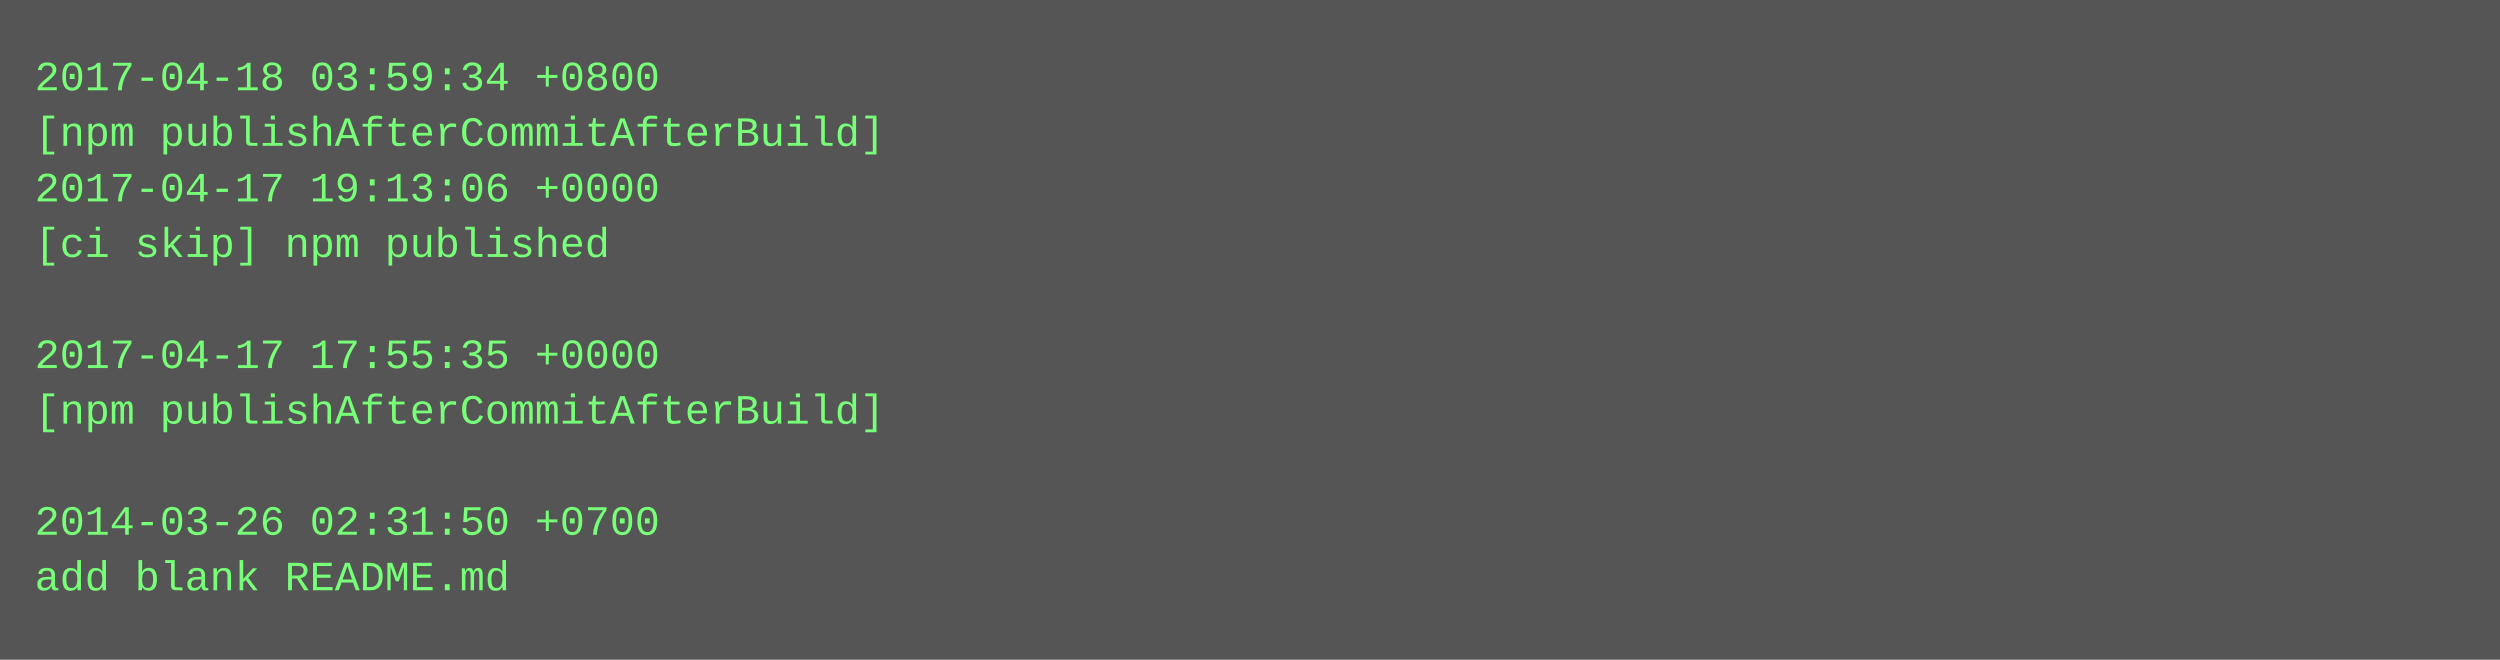
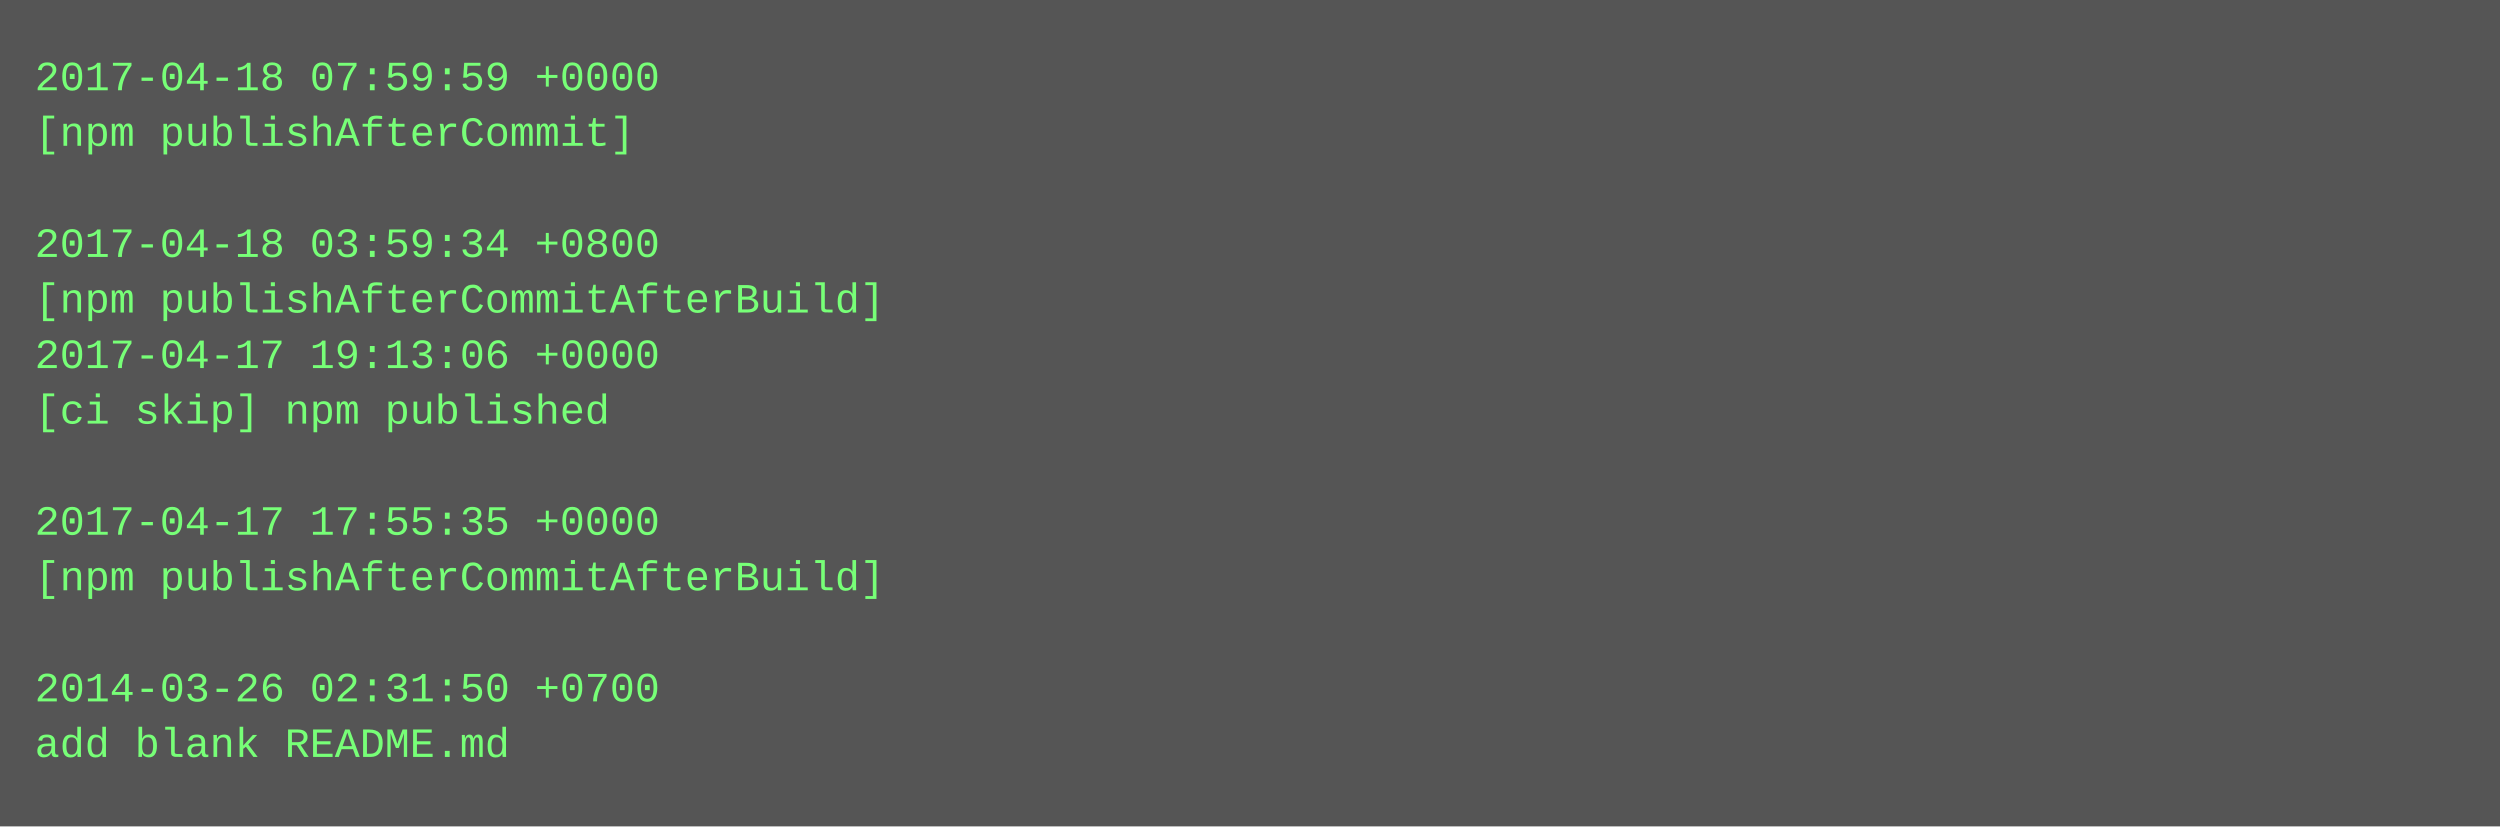
- <svg xmlns="http://www.w3.org/2000/svg" height="190" width="720">
-   <rect height="190" fill="#555" width="720" />
+ <svg xmlns="http://www.w3.org/2000/svg" height="238" width="720">
+   <rect height="238" fill="#555" width="720" />
  <text fill="#7f7" font-family="Courier New" font-size="12" xml:space="preserve">
-     <tspan x="10" y="26">2017-04-18 03:59:34 +0800</tspan>
-     <tspan x="10" y="42">[npm publishAfterCommitAfterBuild]</tspan>
-     <tspan x="10" y="58">2017-04-17 19:13:06 +0000</tspan>
-     <tspan x="10" y="74">[ci skip] npm published</tspan>
-     <tspan x="10" y="90" />
-     <tspan x="10" y="106">2017-04-17 17:55:35 +0000</tspan>
-     <tspan x="10" y="122">[npm publishAfterCommitAfterBuild]</tspan>
+     <tspan x="10" y="26">2017-04-18 07:59:59 +0000</tspan>
+     <tspan x="10" y="42">[npm publishAfterCommit]</tspan>
+     <tspan x="10" y="58" />
+     <tspan x="10" y="74">2017-04-18 03:59:34 +0800</tspan>
+     <tspan x="10" y="90">[npm publishAfterCommitAfterBuild]</tspan>
+     <tspan x="10" y="106">2017-04-17 19:13:06 +0000</tspan>
+     <tspan x="10" y="122">[ci skip] npm published</tspan>
    <tspan x="10" y="138" />
-     <tspan x="10" y="154">2014-03-26 02:31:50 +0700</tspan>
-     <tspan x="10" y="170">add blank README.md</tspan>
+     <tspan x="10" y="154">2017-04-17 17:55:35 +0000</tspan>
+     <tspan x="10" y="170">[npm publishAfterCommitAfterBuild]</tspan>
+     <tspan x="10" y="186" />
+     <tspan x="10" y="202">2014-03-26 02:31:50 +0700</tspan>
+     <tspan x="10" y="218">add blank README.md</tspan>
  </text>
</svg>
